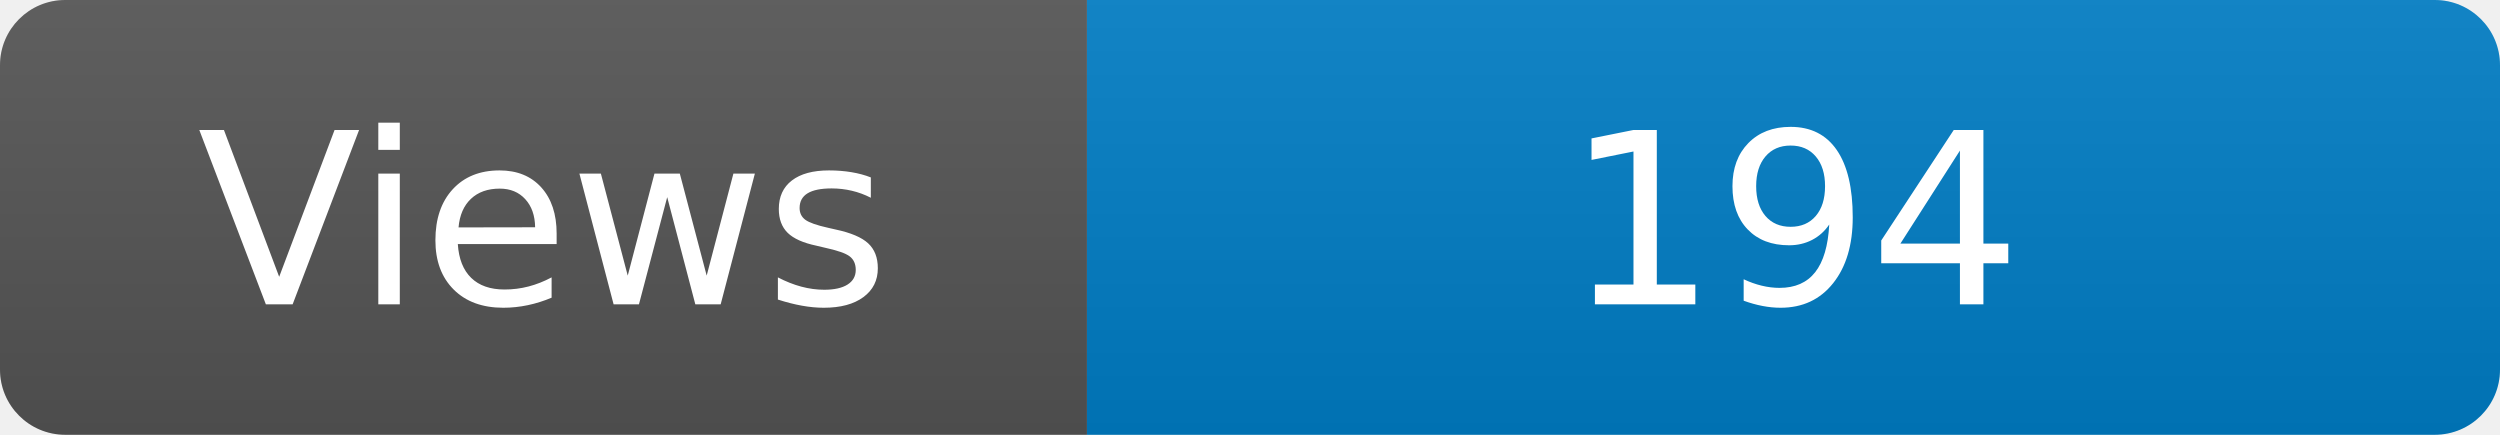
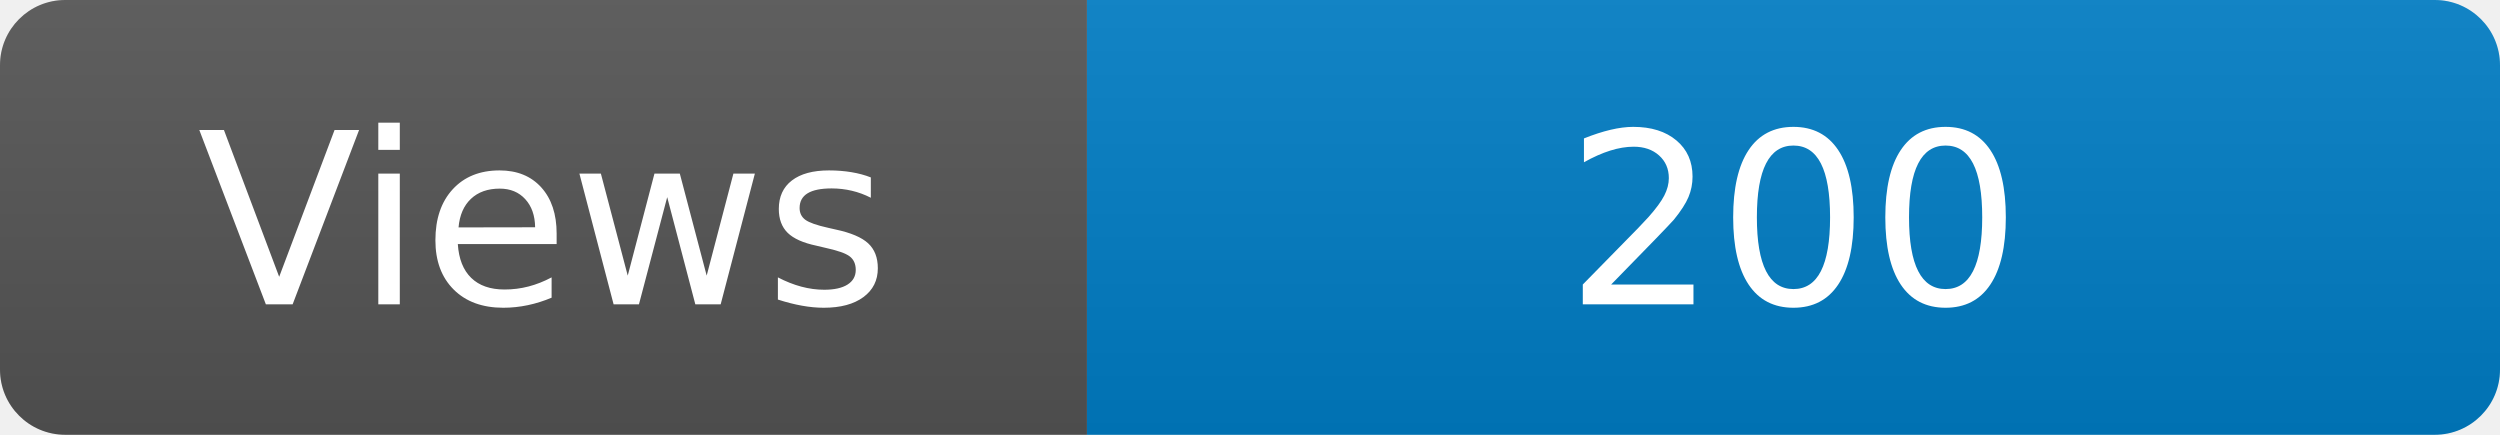
<svg xmlns="http://www.w3.org/2000/svg" width="115" height="20" role="img" aria-label="Maintained?: yes">
  <linearGradient id="s" x2="0" y2="100%">
    <stop offset="0" stop-color="#bbb" stop-opacity=".1" />
    <stop offset="1" stop-opacity=".1" />
  </linearGradient>
  <clipPath id="r">
    <rect width="115" height="20" rx="3" fill="#fff" />
  </clipPath>
  <g clip-path="url(#r)">
    <rect width="50" height="20" fill="#555" />
    <rect x="50" width="160" height="20" fill="#007ec6" />
    <rect width="115" height="20" fill="url(#s)" />
  </g>
  <g fill="#fff" text-anchor="middle" font-family="Verdana,Geneva,DejaVu Sans,sans-serif" font-size="110">
    <text x="250" y="140" transform="scale(.1)" fill="#fff">Views</text>
-     <text x="825" y="140" transform="scale(.1)" fill="#fff">194</text>
+     <text x="825" y="140" transform="scale(.1)" fill="#fff">200</text>
  </g>
</svg>
